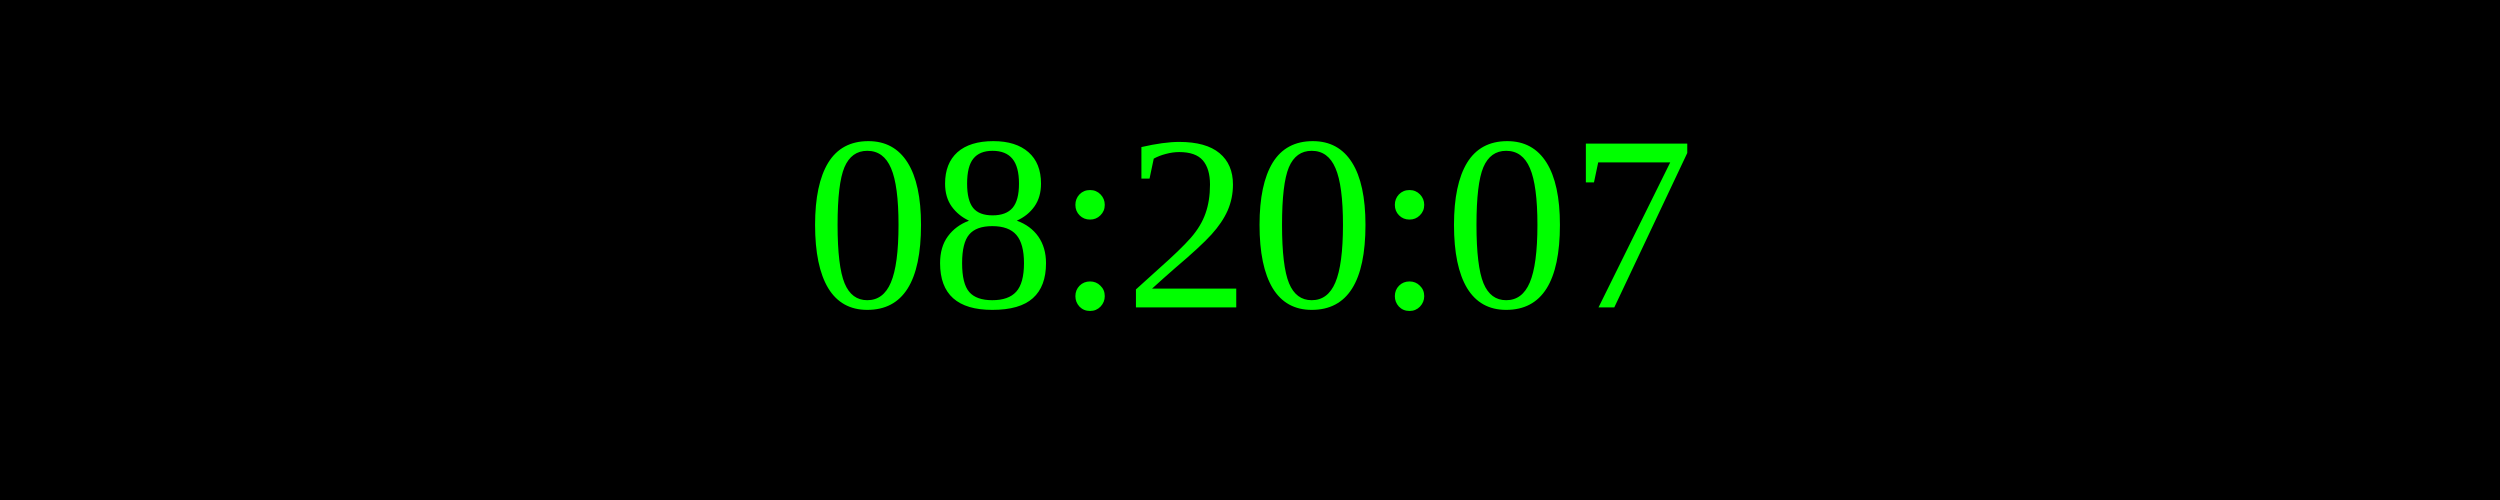
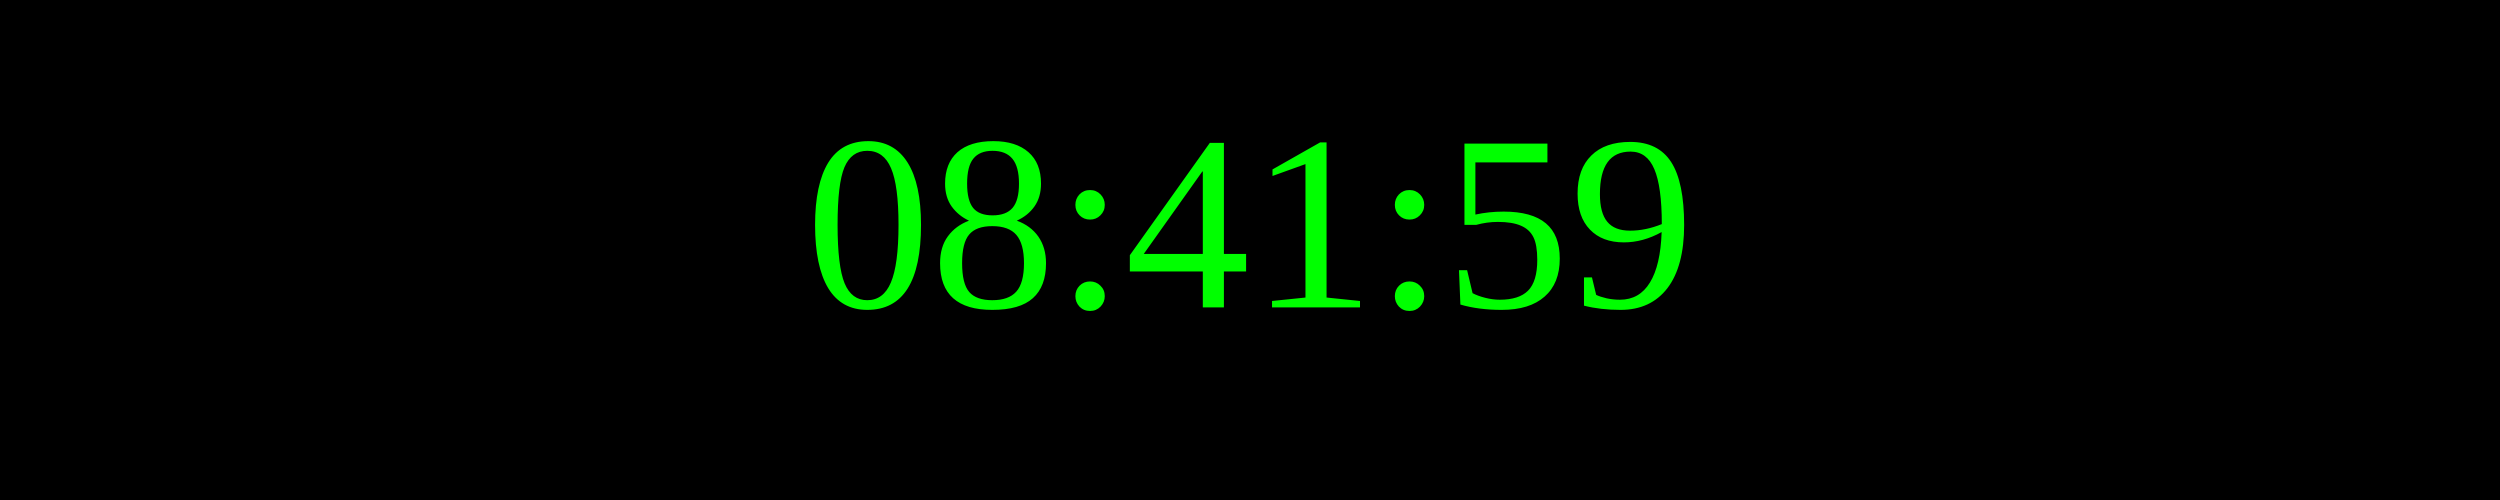
<svg xmlns="http://www.w3.org/2000/svg" width="250" height="50">
  <rect width="100%" height="100%" fill="black" />
  <text x="50%" y="50%" font-size="25" fill="lime" text-anchor="middle" dominant-baseline="middle">
- 08:20:07
+ 08:41:59
</text>
</svg>
